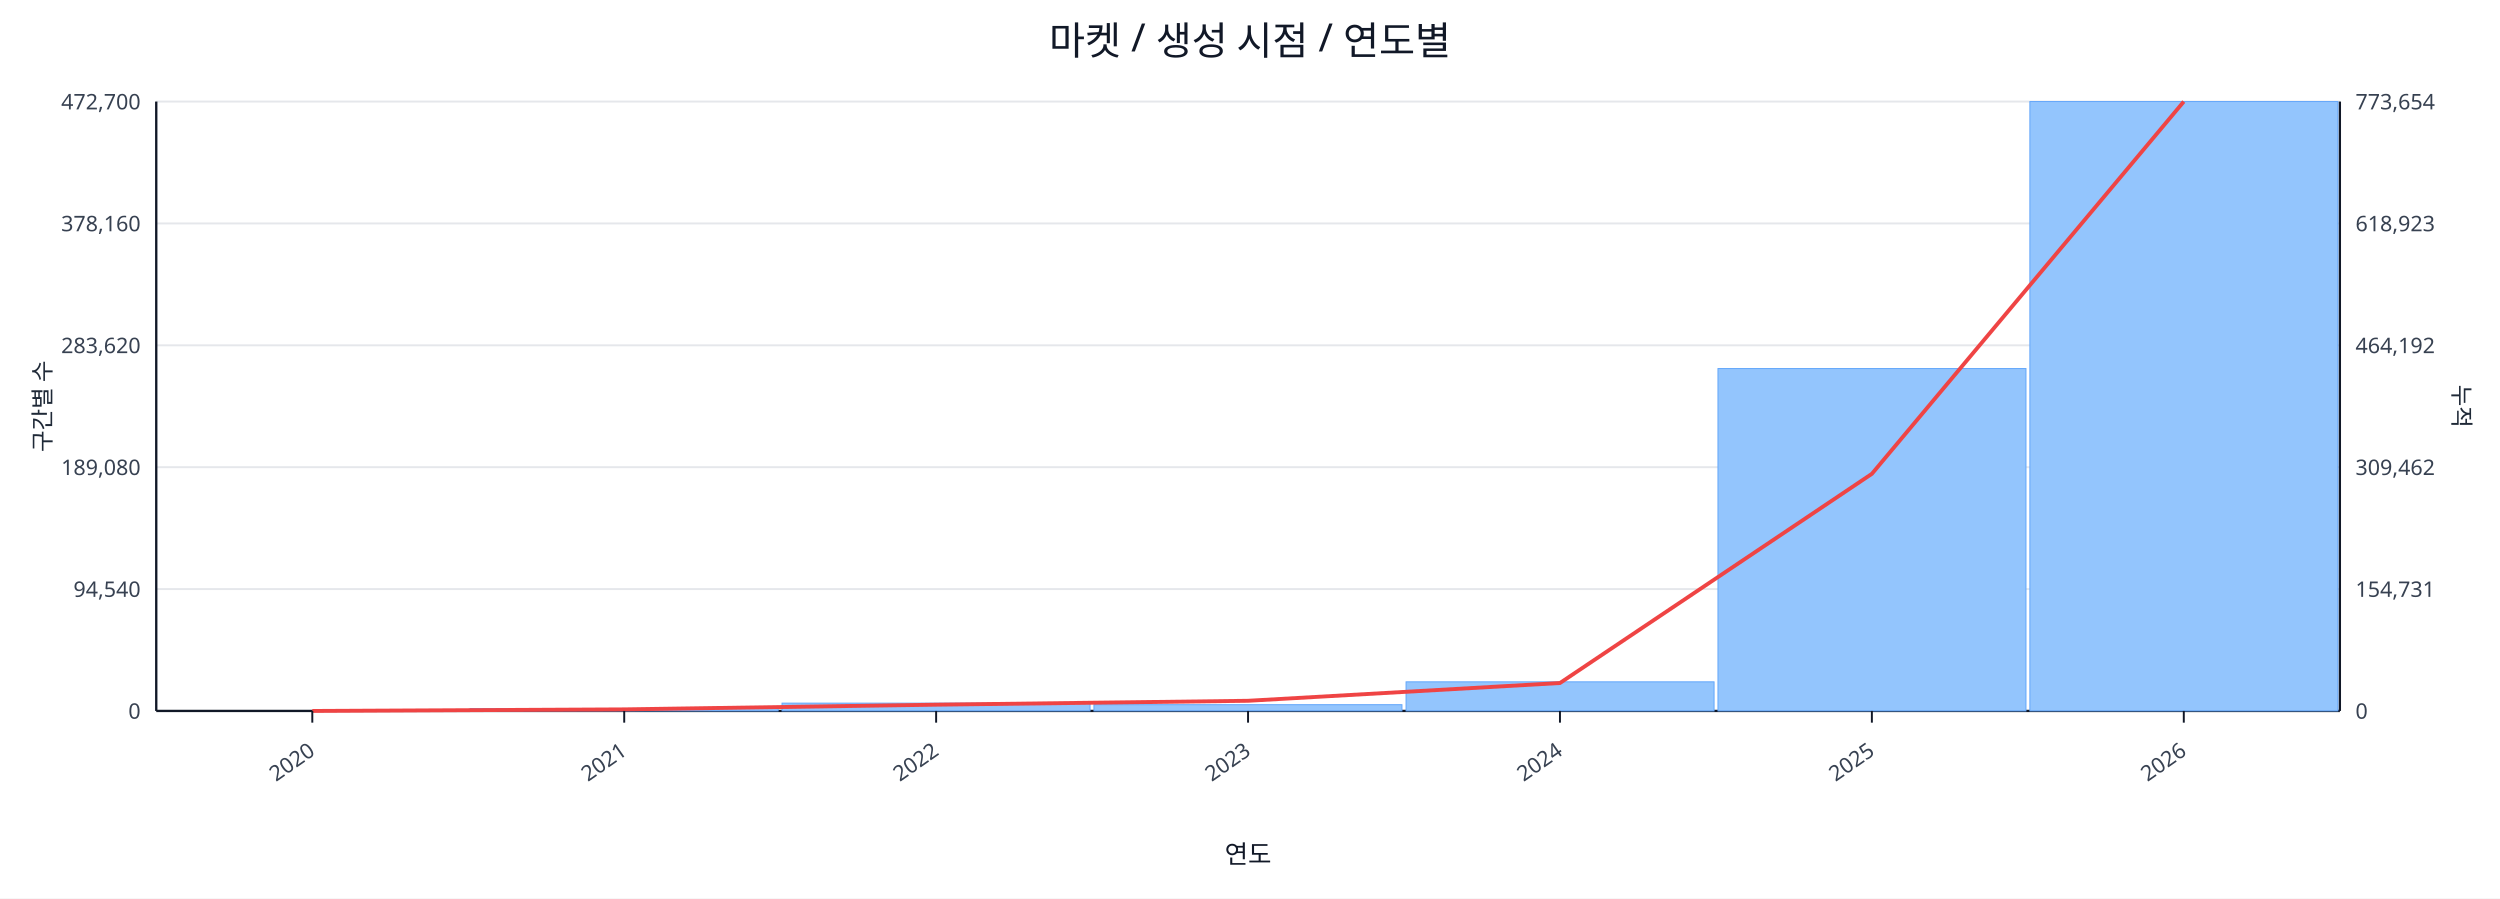
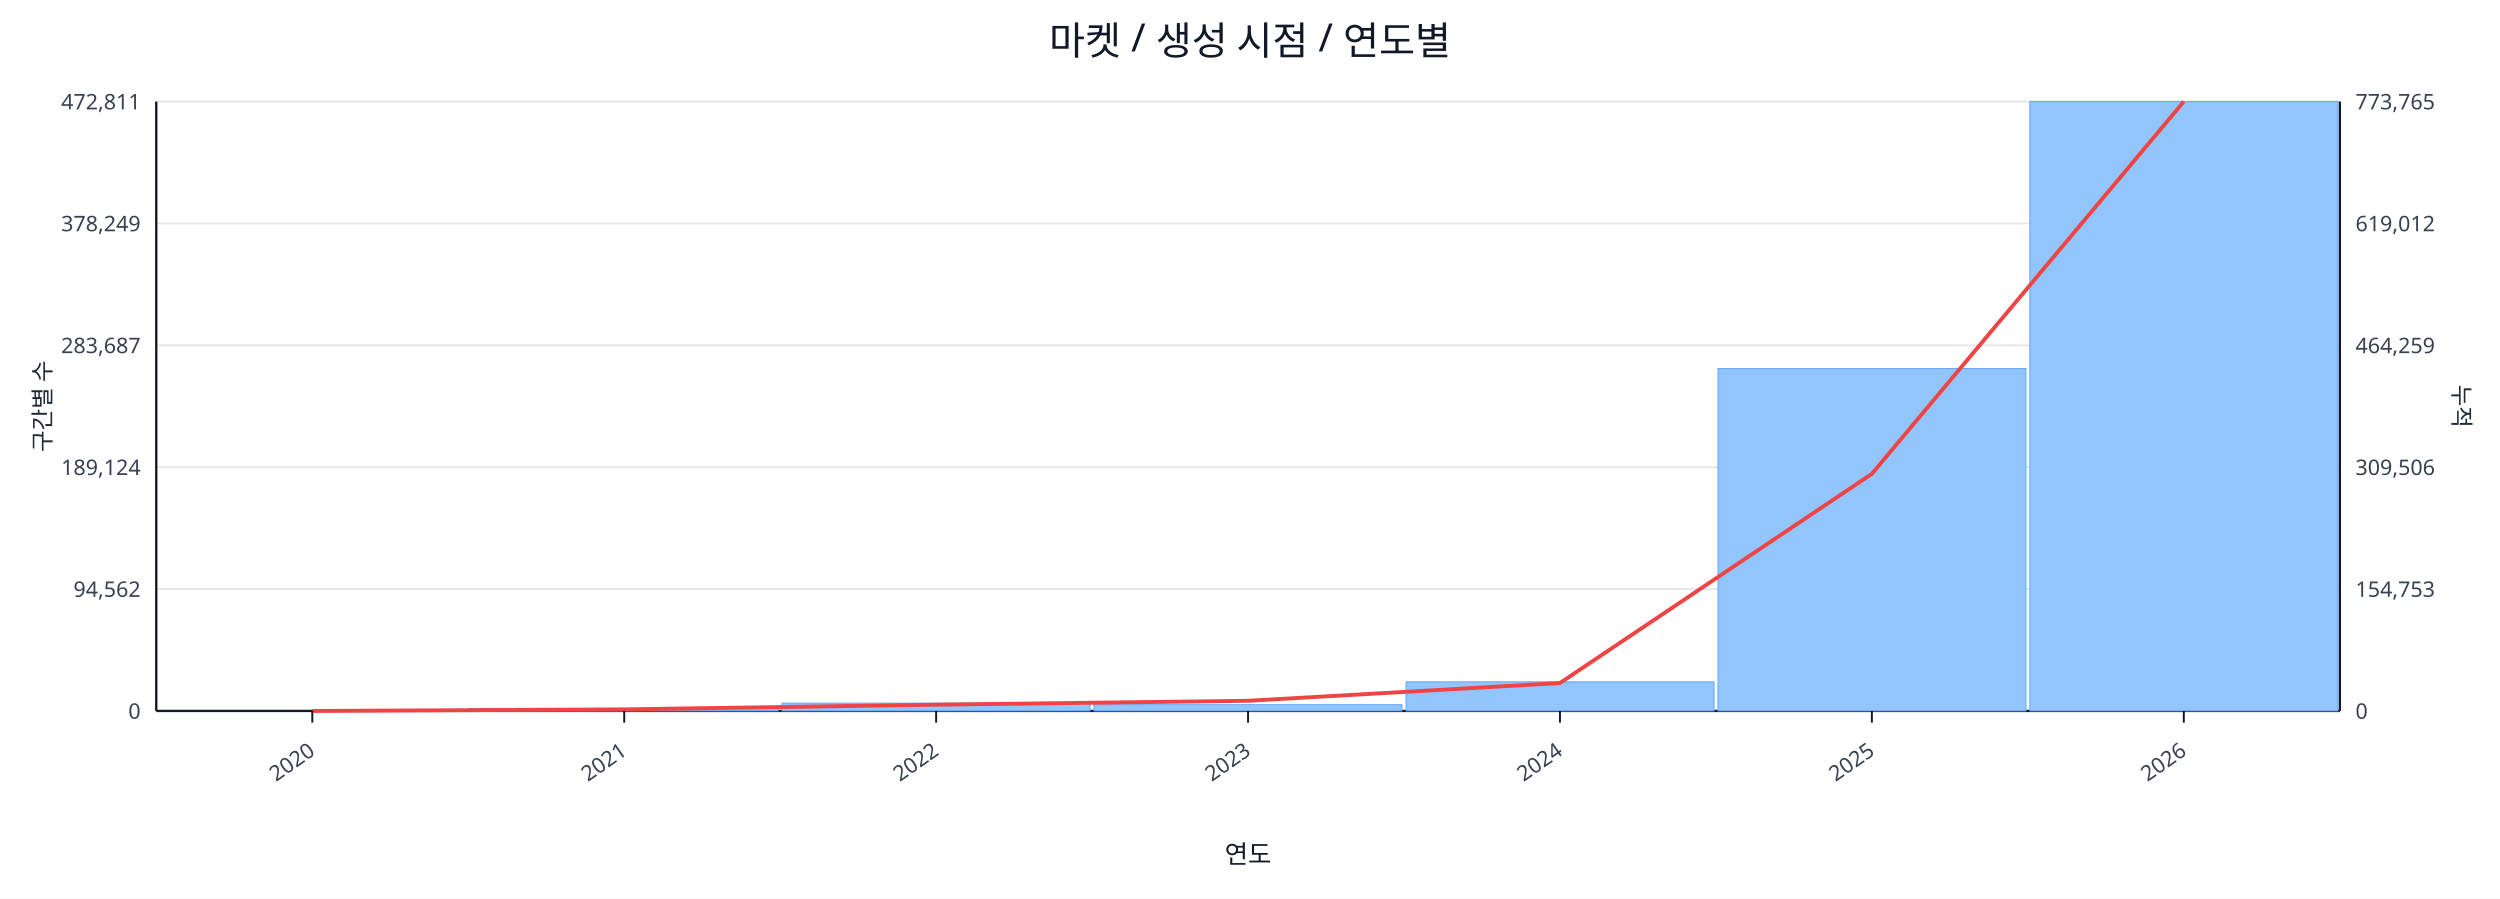
<svg xmlns="http://www.w3.org/2000/svg" width="1280" height="460" viewBox="0 0 1280 460">
  <rect x="0" y="0" width="100%" height="100%" fill="#ffffff" />
  <text x="640.0" y="28" font-size="20" text-anchor="middle" font-family="sans-serif" fill="#111827">마켓 / 생성 시점 / 연도별</text>
  <line x1="80.0" y1="52.0" x2="1198.0" y2="52.0" stroke="#e5e7eb" stroke-width="1" />
-   <text x="72.0" y="56.0" font-size="11" text-anchor="end" font-family="sans-serif" fill="#374151">472,700</text>
-   <text x="1206.0" y="56.0" font-size="11" text-anchor="start" font-family="sans-serif" fill="#374151">773,654</text>
+   <text x="72.0" y="56.0" font-size="11" text-anchor="end" font-family="sans-serif" fill="#374151">472,811</text>
+   <text x="1206.0" y="56.0" font-size="11" text-anchor="start" font-family="sans-serif" fill="#374151">773,765</text>
  <line x1="80.0" y1="114.4" x2="1198.0" y2="114.4" stroke="#e5e7eb" stroke-width="1" />
-   <text x="72.0" y="118.4" font-size="11" text-anchor="end" font-family="sans-serif" fill="#374151">378,160</text>
-   <text x="1206.0" y="118.4" font-size="11" text-anchor="start" font-family="sans-serif" fill="#374151">618,923</text>
+   <text x="72.0" y="118.4" font-size="11" text-anchor="end" font-family="sans-serif" fill="#374151">378,249</text>
+   <text x="1206.0" y="118.4" font-size="11" text-anchor="start" font-family="sans-serif" fill="#374151">619,012</text>
  <line x1="80.0" y1="176.8" x2="1198.0" y2="176.8" stroke="#e5e7eb" stroke-width="1" />
-   <text x="72.0" y="180.8" font-size="11" text-anchor="end" font-family="sans-serif" fill="#374151">283,620</text>
-   <text x="1206.0" y="180.8" font-size="11" text-anchor="start" font-family="sans-serif" fill="#374151">464,192</text>
+   <text x="72.0" y="180.8" font-size="11" text-anchor="end" font-family="sans-serif" fill="#374151">283,687</text>
+   <text x="1206.0" y="180.8" font-size="11" text-anchor="start" font-family="sans-serif" fill="#374151">464,259</text>
  <line x1="80.0" y1="239.2" x2="1198.0" y2="239.2" stroke="#e5e7eb" stroke-width="1" />
-   <text x="72.0" y="243.2" font-size="11" text-anchor="end" font-family="sans-serif" fill="#374151">189,080</text>
-   <text x="1206.0" y="243.2" font-size="11" text-anchor="start" font-family="sans-serif" fill="#374151">309,462</text>
+   <text x="72.0" y="243.2" font-size="11" text-anchor="end" font-family="sans-serif" fill="#374151">189,124</text>
+   <text x="1206.0" y="243.2" font-size="11" text-anchor="start" font-family="sans-serif" fill="#374151">309,506</text>
  <line x1="80.0" y1="301.6" x2="1198.0" y2="301.6" stroke="#e5e7eb" stroke-width="1" />
-   <text x="72.0" y="305.6" font-size="11" text-anchor="end" font-family="sans-serif" fill="#374151">94,540</text>
-   <text x="1206.0" y="305.6" font-size="11" text-anchor="start" font-family="sans-serif" fill="#374151">154,731</text>
+   <text x="72.0" y="305.6" font-size="11" text-anchor="end" font-family="sans-serif" fill="#374151">94,562</text>
+   <text x="1206.0" y="305.6" font-size="11" text-anchor="start" font-family="sans-serif" fill="#374151">154,753</text>
  <line x1="80.0" y1="364.0" x2="1198.0" y2="364.0" stroke="#e5e7eb" stroke-width="1" />
  <text x="72.0" y="368.0" font-size="11" text-anchor="end" font-family="sans-serif" fill="#374151">0</text>
  <text x="1206.0" y="368.0" font-size="11" text-anchor="start" font-family="sans-serif" fill="#374151">0</text>
  <line x1="80.0" y1="364.0" x2="1198.0" y2="364.0" stroke="#111827" stroke-width="1.2" />
  <line x1="80.0" y1="52.0" x2="80.0" y2="364.0" stroke="#111827" stroke-width="1.2" />
  <line x1="1198.0" y1="52.0" x2="1198.0" y2="364.0" stroke="#111827" stroke-width="1.2" />
  <rect x="81.0" y="364.0" width="157.7" height="0.0" fill="#93c5fd" stroke="#60a5fa" stroke-width="0.5" />
  <rect x="240.7" y="362.8" width="157.7" height="1.2" fill="#93c5fd" stroke="#60a5fa" stroke-width="0.5" />
  <rect x="400.4" y="360.0" width="157.7" height="4.0" fill="#93c5fd" stroke="#60a5fa" stroke-width="0.5" />
  <rect x="560.1" y="360.8" width="157.7" height="3.2" fill="#93c5fd" stroke="#60a5fa" stroke-width="0.5" />
  <rect x="719.9" y="349.1" width="157.7" height="14.9" fill="#93c5fd" stroke="#60a5fa" stroke-width="0.5" />
  <rect x="879.6" y="188.7" width="157.7" height="175.3" fill="#93c5fd" stroke="#60a5fa" stroke-width="0.5" />
  <rect x="1039.3" y="52.0" width="157.7" height="312.0" fill="#93c5fd" stroke="#60a5fa" stroke-width="0.5" />
  <polyline fill="none" stroke="#ef4444" stroke-width="2" points="159.9,364.0 319.6,363.2 479.3,360.8 639.0,358.8 798.7,349.7 958.4,242.6 1118.1,52.0" />
  <line x1="159.9" y1="364.0" x2="159.9" y2="370.0" stroke="#111827" stroke-width="1" />
  <text x="161.9" y="386.0" font-size="11" text-anchor="end" transform="rotate(-35 161.9 386.0)" font-family="sans-serif" fill="#374151">2020</text>
  <line x1="319.6" y1="364.0" x2="319.6" y2="370.0" stroke="#111827" stroke-width="1" />
  <text x="321.6" y="386.0" font-size="11" text-anchor="end" transform="rotate(-35 321.6 386.0)" font-family="sans-serif" fill="#374151">2021</text>
  <line x1="479.3" y1="364.0" x2="479.3" y2="370.0" stroke="#111827" stroke-width="1" />
  <text x="481.3" y="386.0" font-size="11" text-anchor="end" transform="rotate(-35 481.3 386.0)" font-family="sans-serif" fill="#374151">2022</text>
  <line x1="639.0" y1="364.0" x2="639.0" y2="370.0" stroke="#111827" stroke-width="1" />
  <text x="641.0" y="386.0" font-size="11" text-anchor="end" transform="rotate(-35 641.0 386.0)" font-family="sans-serif" fill="#374151">2023</text>
  <line x1="798.7" y1="364.0" x2="798.7" y2="370.0" stroke="#111827" stroke-width="1" />
  <text x="800.7" y="386.0" font-size="11" text-anchor="end" transform="rotate(-35 800.7 386.0)" font-family="sans-serif" fill="#374151">2024</text>
  <line x1="958.4" y1="364.0" x2="958.4" y2="370.0" stroke="#111827" stroke-width="1" />
  <text x="960.4" y="386.0" font-size="11" text-anchor="end" transform="rotate(-35 960.4 386.0)" font-family="sans-serif" fill="#374151">2025</text>
  <line x1="1118.1" y1="364.0" x2="1118.1" y2="370.0" stroke="#111827" stroke-width="1" />
  <text x="1120.1" y="386.0" font-size="11" text-anchor="end" transform="rotate(-35 1120.1 386.0)" font-family="sans-serif" fill="#374151">2026</text>
  <text x="26" y="208.0" font-size="12" transform="rotate(-90 26 208.0)" text-anchor="middle" font-family="sans-serif" fill="#1f2937">구간별 수</text>
  <text x="1256.0" y="208.0" font-size="12" transform="rotate(90 1256.0 208.0)" text-anchor="middle" font-family="sans-serif" fill="#1f2937">누적</text>
  <text x="639.0" y="442.0" font-size="13" text-anchor="middle" font-family="sans-serif" fill="#111827">연도</text>
</svg>
